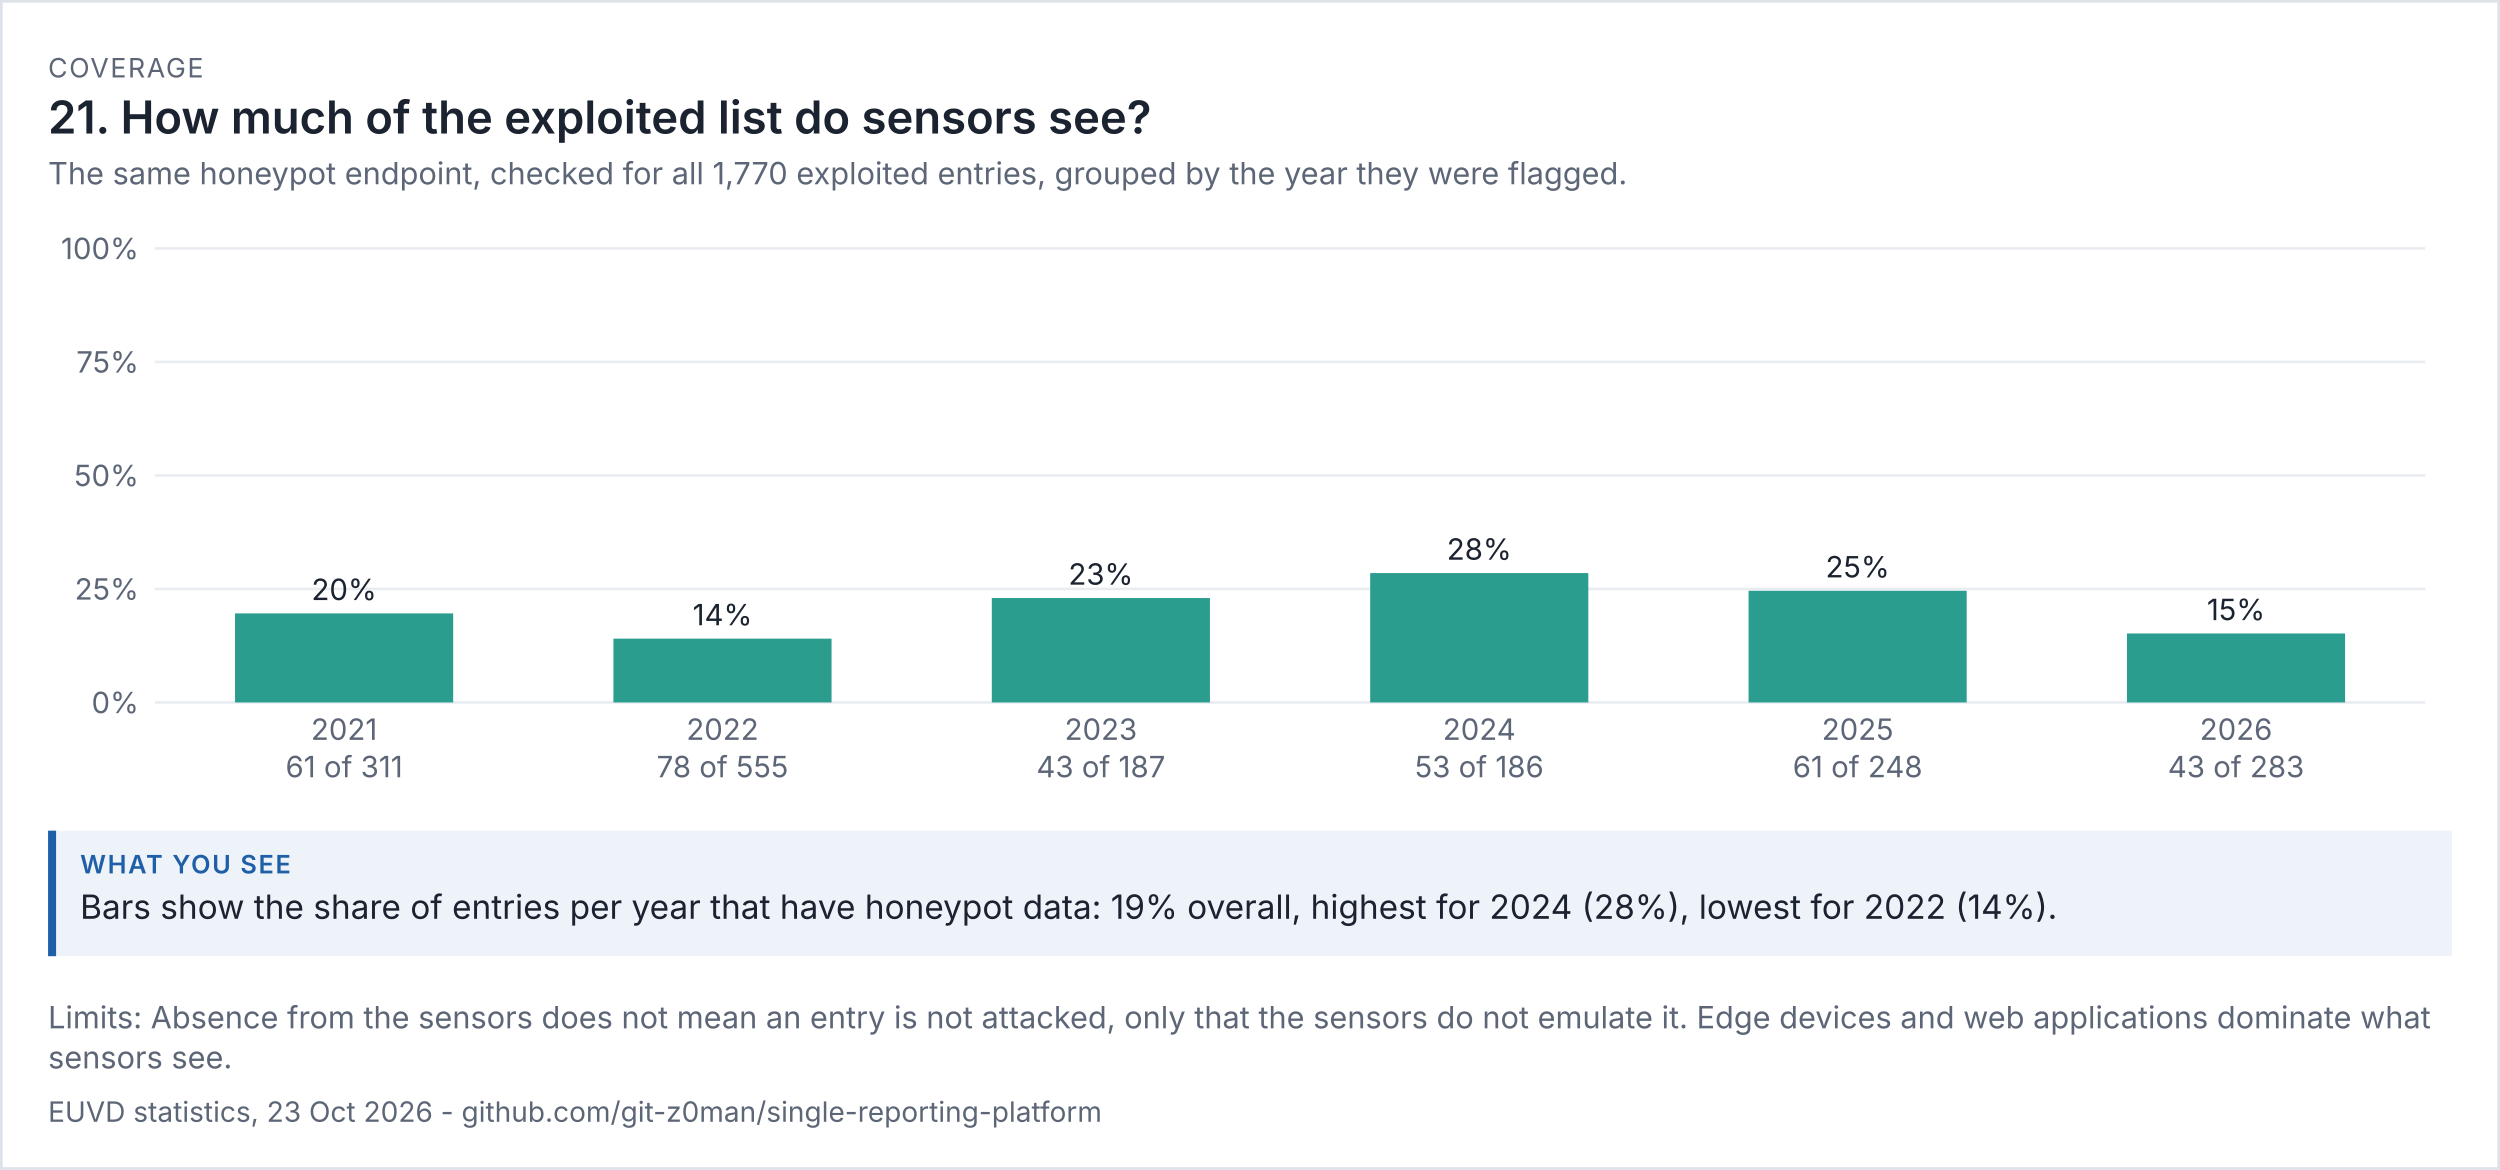
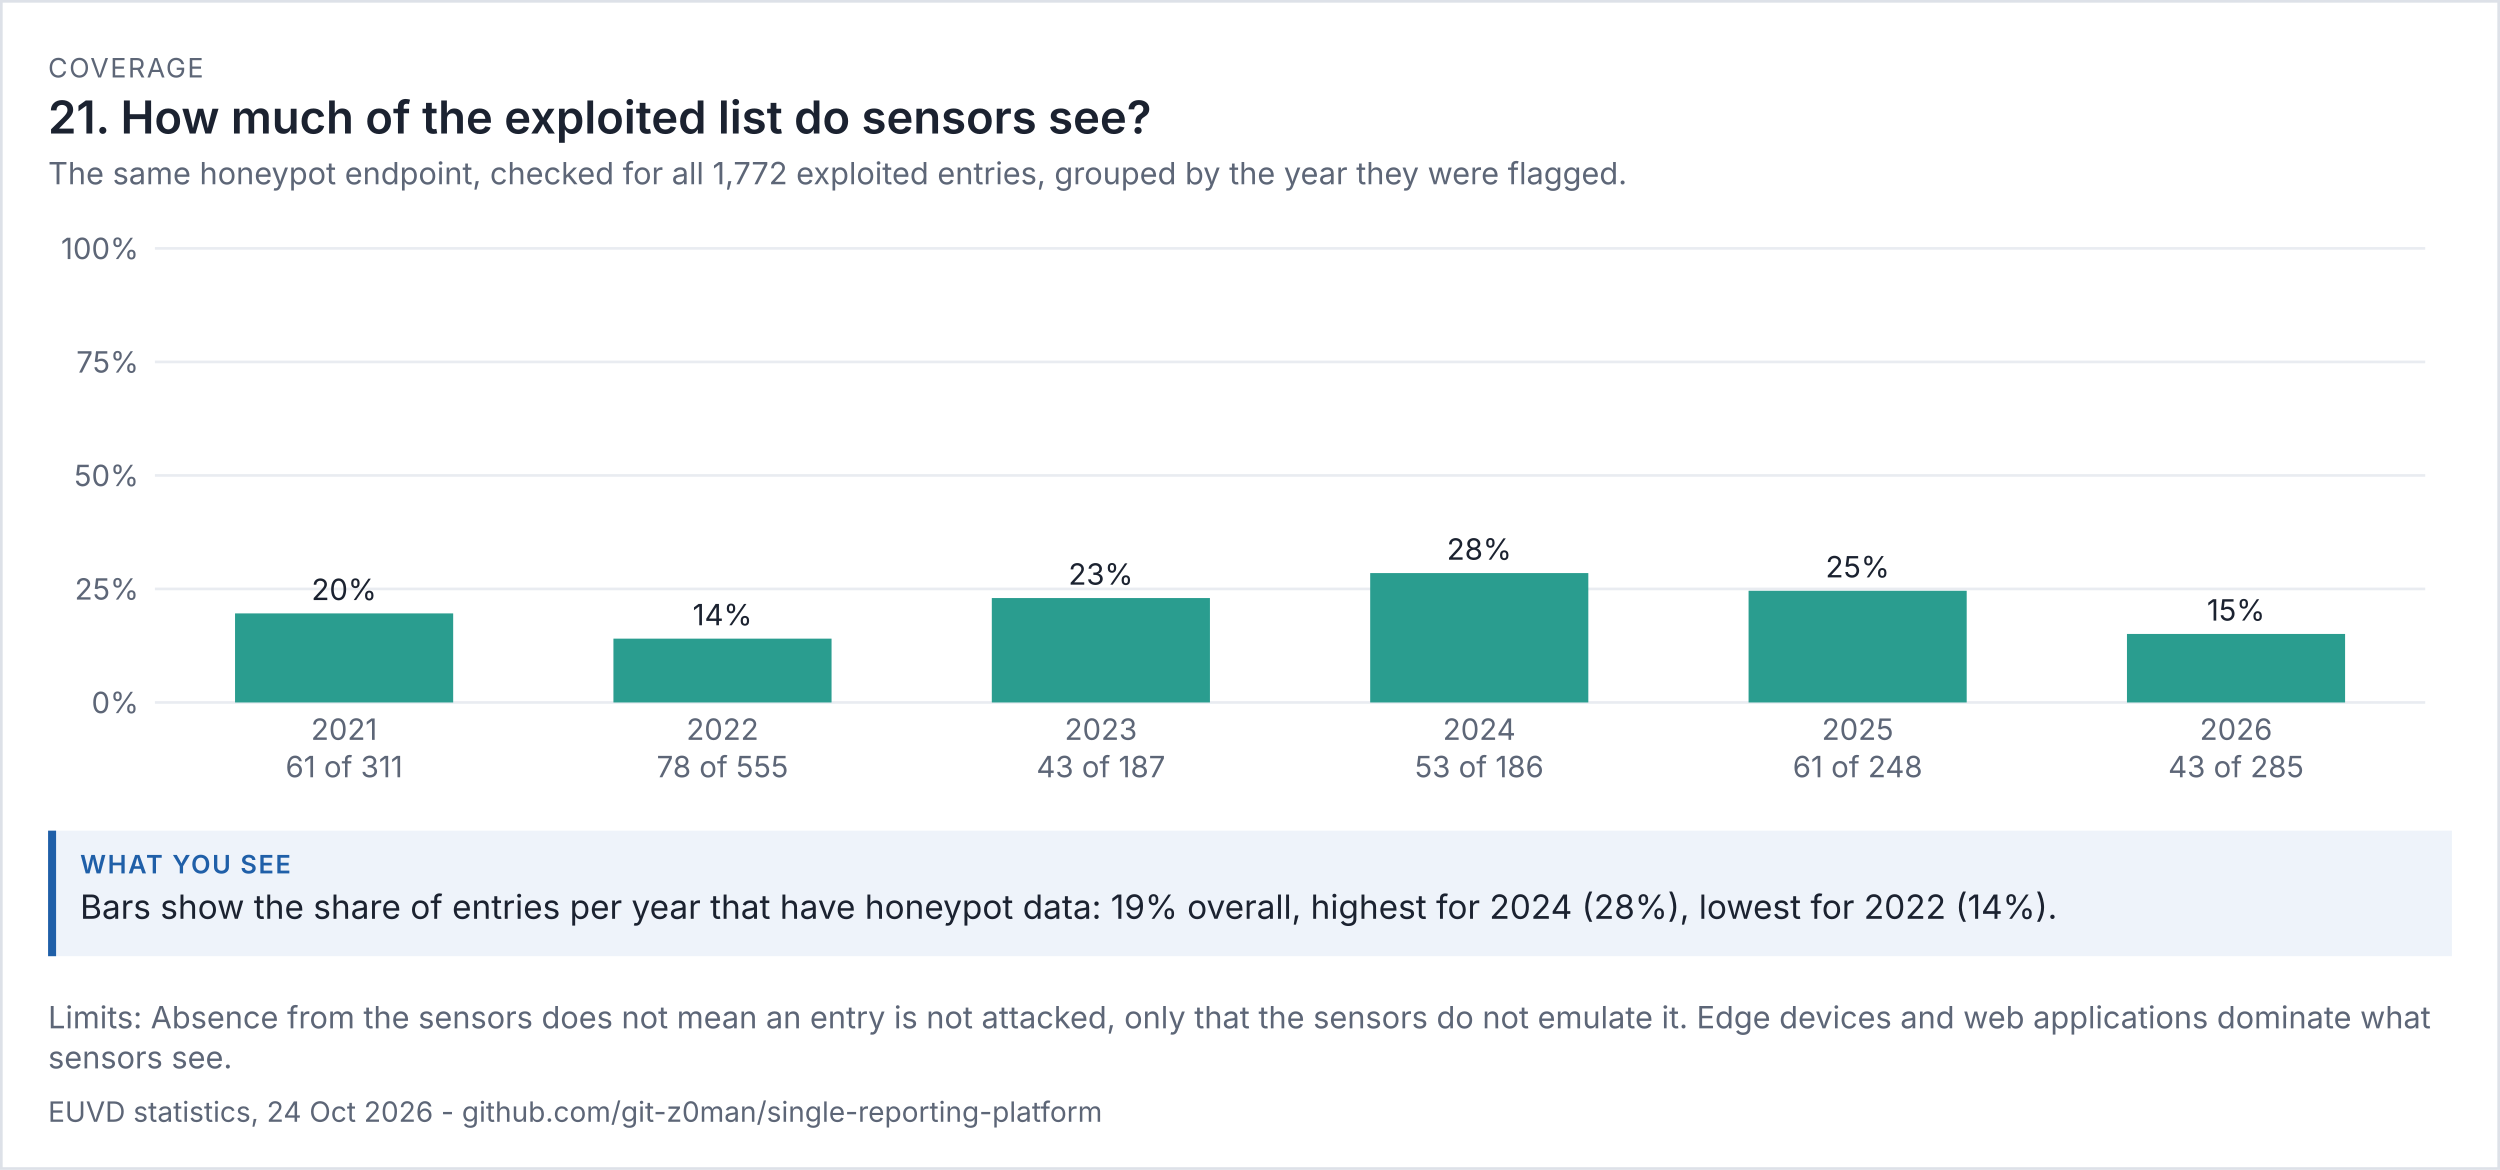
<svg xmlns="http://www.w3.org/2000/svg" viewBox="0 0 936 438" width="936" height="438" font-family="system-ui,-apple-system,'Segoe UI',sans-serif">
  <rect width="100%" height="100%" fill="#ffffff" />
  <rect x="0.5" y="0.5" width="935" height="437" fill="none" stroke="#dde1e8" />
  <text x="18" y="29" font-size="10" letter-spacing="0.6" fill="#5d6677">COVERAGE</text>
  <text x="18" y="50" font-size="17" fill="#1b2230" font-weight="600">21. How much of the exploited list do sensors see?</text>
-   <text x="18" y="69" font-size="11.5" fill="#5d6677">The same honeypot endpoint, checked for all 1,770 exploited entries, grouped by the year they were flagged.</text>
+   <text x="18" y="69" font-size="11.5" fill="#5d6677">The same honeypot endpoint, checked for all 1,772 exploited entries, grouped by the year they were flagged.</text>
  <g transform="translate(18,79) scale(1)" font-size="11">
    <svg viewBox="0 0 900 220" role="img" width="900" height="220">
      <g>
        <line x1="40" x2="890" y1="184" y2="184" stroke="rgb(233, 236, 241)" />
        <text x="34" y="188" text-anchor="end" fill="rgb(93, 102, 119)">0%</text>
        <line x1="40" x2="890" y1="141.5" y2="141.5" stroke="rgb(233, 236, 241)" />
        <text x="34" y="145.5" text-anchor="end" fill="rgb(93, 102, 119)">25%</text>
        <line x1="40" x2="890" y1="99" y2="99" stroke="rgb(233, 236, 241)" />
        <text x="34" y="103" text-anchor="end" fill="rgb(93, 102, 119)">50%</text>
        <line x1="40" x2="890" y1="56.5" y2="56.5" stroke="rgb(233, 236, 241)" />
        <text x="34" y="60.5" text-anchor="end" fill="rgb(93, 102, 119)">75%</text>
        <line x1="40" x2="890" y1="14" y2="14" stroke="rgb(233, 236, 241)" />
        <text x="34" y="18" text-anchor="end" fill="rgb(93, 102, 119)">100%</text>
        <rect x="70" y="150.656" width="81.667" height="33.344" fill="rgb(42, 157, 143)" />
        <text x="110.833" y="145.656" text-anchor="middle" class="t" fill="rgb(27, 34, 48)">20%</text>
        <text x="110.833" y="198" text-anchor="middle" fill="rgb(93, 102, 119)">2021</text>
        <text x="110.833" y="212" text-anchor="middle" fill="rgb(93, 102, 119)">61 of 311</text>
        <rect x="211.667" y="160.108" width="81.667" height="23.892" fill="rgb(42, 157, 143)" />
        <text x="252.5" y="155.108" text-anchor="middle" class="t" fill="rgb(27, 34, 48)">14%</text>
        <text x="252.5" y="198" text-anchor="middle" fill="rgb(93, 102, 119)">2022</text>
        <text x="252.5" y="212" text-anchor="middle" fill="rgb(93, 102, 119)">78 of 555</text>
        <rect x="353.333" y="144.909" width="81.667" height="39.091" fill="rgb(42, 157, 143)" />
        <text x="394.167" y="139.909" text-anchor="middle" class="t" fill="rgb(27, 34, 48)">23%</text>
        <text x="394.167" y="198" text-anchor="middle" fill="rgb(93, 102, 119)">2023</text>
        <text x="394.167" y="212" text-anchor="middle" fill="rgb(93, 102, 119)">43 of 187</text>
        <rect x="495" y="135.559" width="81.667" height="48.441" fill="rgb(42, 157, 143)" />
        <text x="535.833" y="130.559" text-anchor="middle" class="t" fill="rgb(27, 34, 48)">28%</text>
        <text x="535.833" y="198" text-anchor="middle" fill="rgb(93, 102, 119)">2024</text>
        <text x="535.833" y="212" text-anchor="middle" fill="rgb(93, 102, 119)">53 of 186</text>
        <rect x="636.667" y="142.185" width="81.667" height="41.815" fill="rgb(42, 157, 143)" />
        <text x="677.5" y="137.185" text-anchor="middle" class="t" fill="rgb(27, 34, 48)">25%</text>
        <text x="677.5" y="198" text-anchor="middle" fill="rgb(93, 102, 119)">2025</text>
        <text x="677.5" y="212" text-anchor="middle" fill="rgb(93, 102, 119)">61 of 248</text>
-         <rect x="778.333" y="158.17" width="81.667" height="25.83" fill="rgb(42, 157, 143)" />
-         <text x="819.167" y="153.17" text-anchor="middle" class="t" fill="rgb(27, 34, 48)">15%</text>
+         <rect x="778.333" y="158.351" width="81.667" height="25.649" fill="rgb(42, 157, 143)" />
+         <text x="819.167" y="153.351" text-anchor="middle" class="t" fill="rgb(27, 34, 48)">15%</text>
        <text x="819.167" y="198" text-anchor="middle" fill="rgb(93, 102, 119)">2026</text>
-         <text x="819.167" y="212" text-anchor="middle" fill="rgb(93, 102, 119)">43 of 283</text>
+         <text x="819.167" y="212" text-anchor="middle" fill="rgb(93, 102, 119)">43 of 285</text>
      </g>
    </svg>
  </g>
  <rect x="18" y="311" width="900" height="47" fill="#eef3fa" />
  <rect x="18" y="311" width="3" height="47" fill="#1f5fa8" />
  <text x="30" y="327" font-size="9.5" letter-spacing="0.6" font-weight="600" fill="#1f5fa8">WHAT YOU SEE</text>
  <text x="30" y="344" font-size="12.5" fill="#1b2230">Bars show the share of entries per year that have honeypot data: 19% overall, highest for 2024 (28%), lowest for 2022 (14%).</text>
  <text x="18" y="385" font-size="11.5" fill="#5d6677">Limits: Absence from the sensors does not mean an entry is not attacked, only that the sensors do not emulate it. Edge devices and web applications dominate what</text>
  <text x="18" y="400" font-size="11.5" fill="#5d6677">sensors see.</text>
-   <text x="18" y="420" font-size="10.5" fill="#5d6677">EUVD statistics, 23 Oct 2026 - github.com/git-z0man/single-reporting-platform</text>
+   <text x="18" y="420" font-size="10.5" fill="#5d6677">EUVD statistics, 24 Oct 2026 - github.com/git-z0man/single-reporting-platform</text>
</svg>
